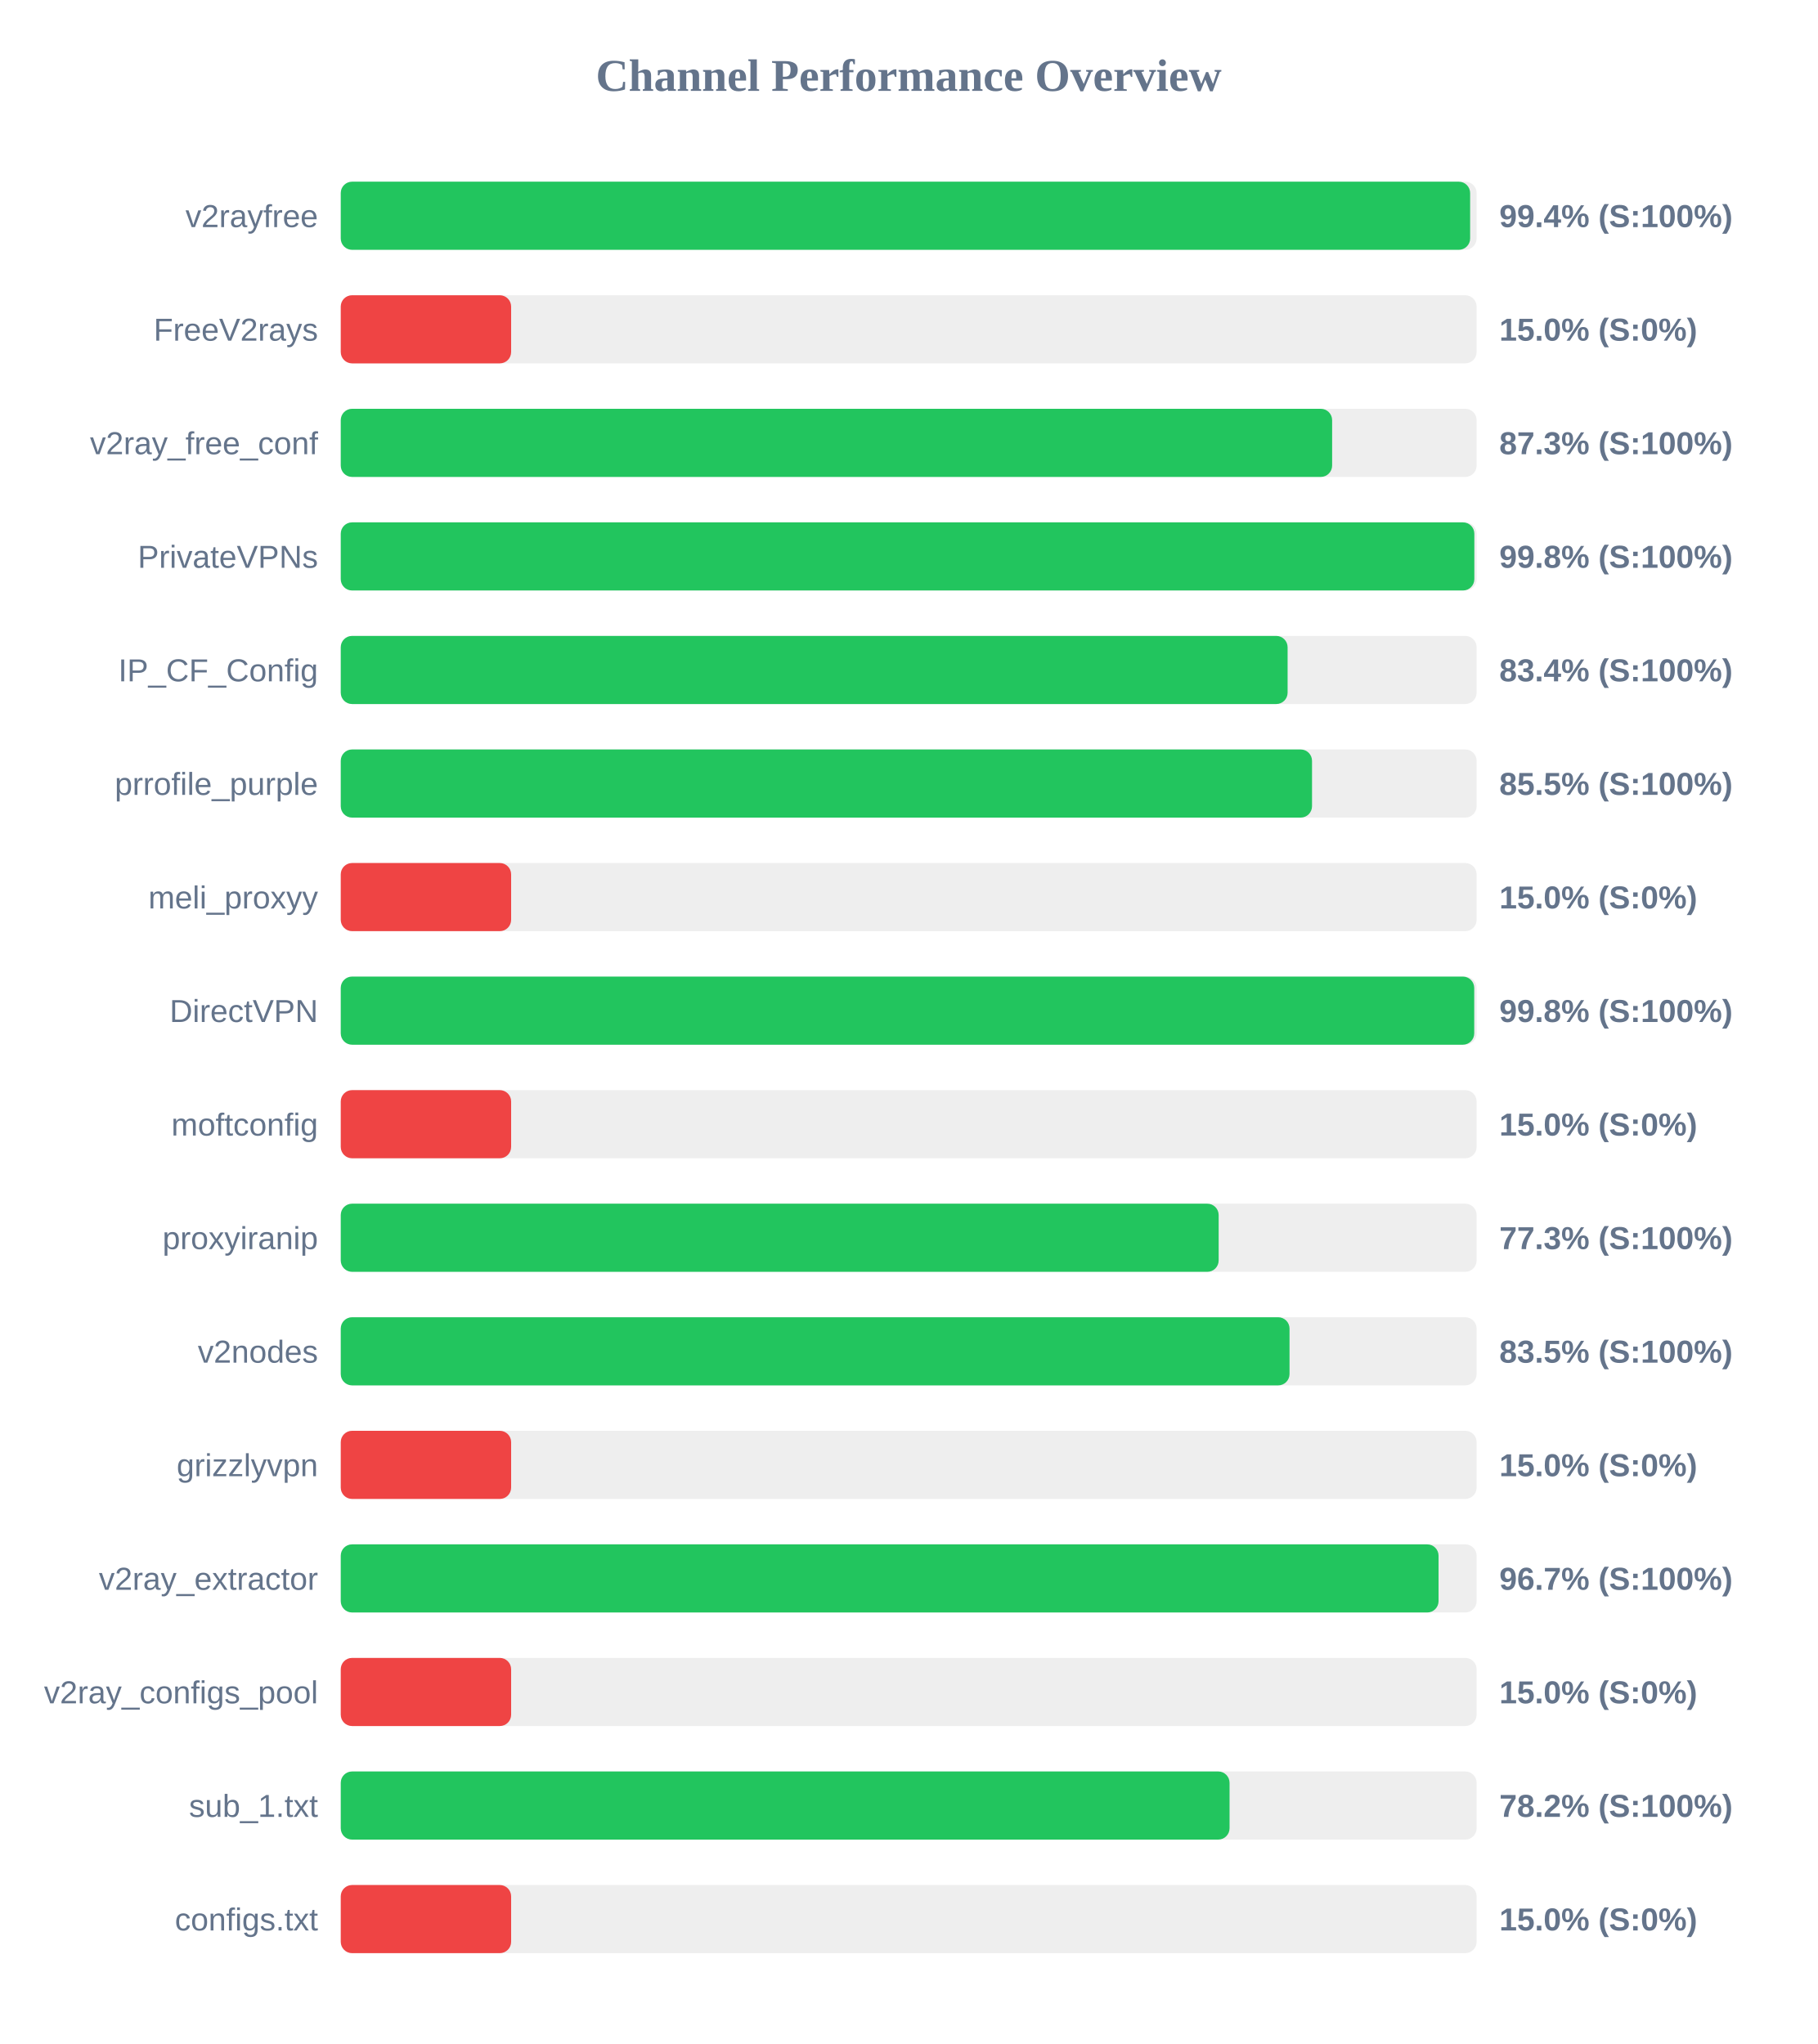
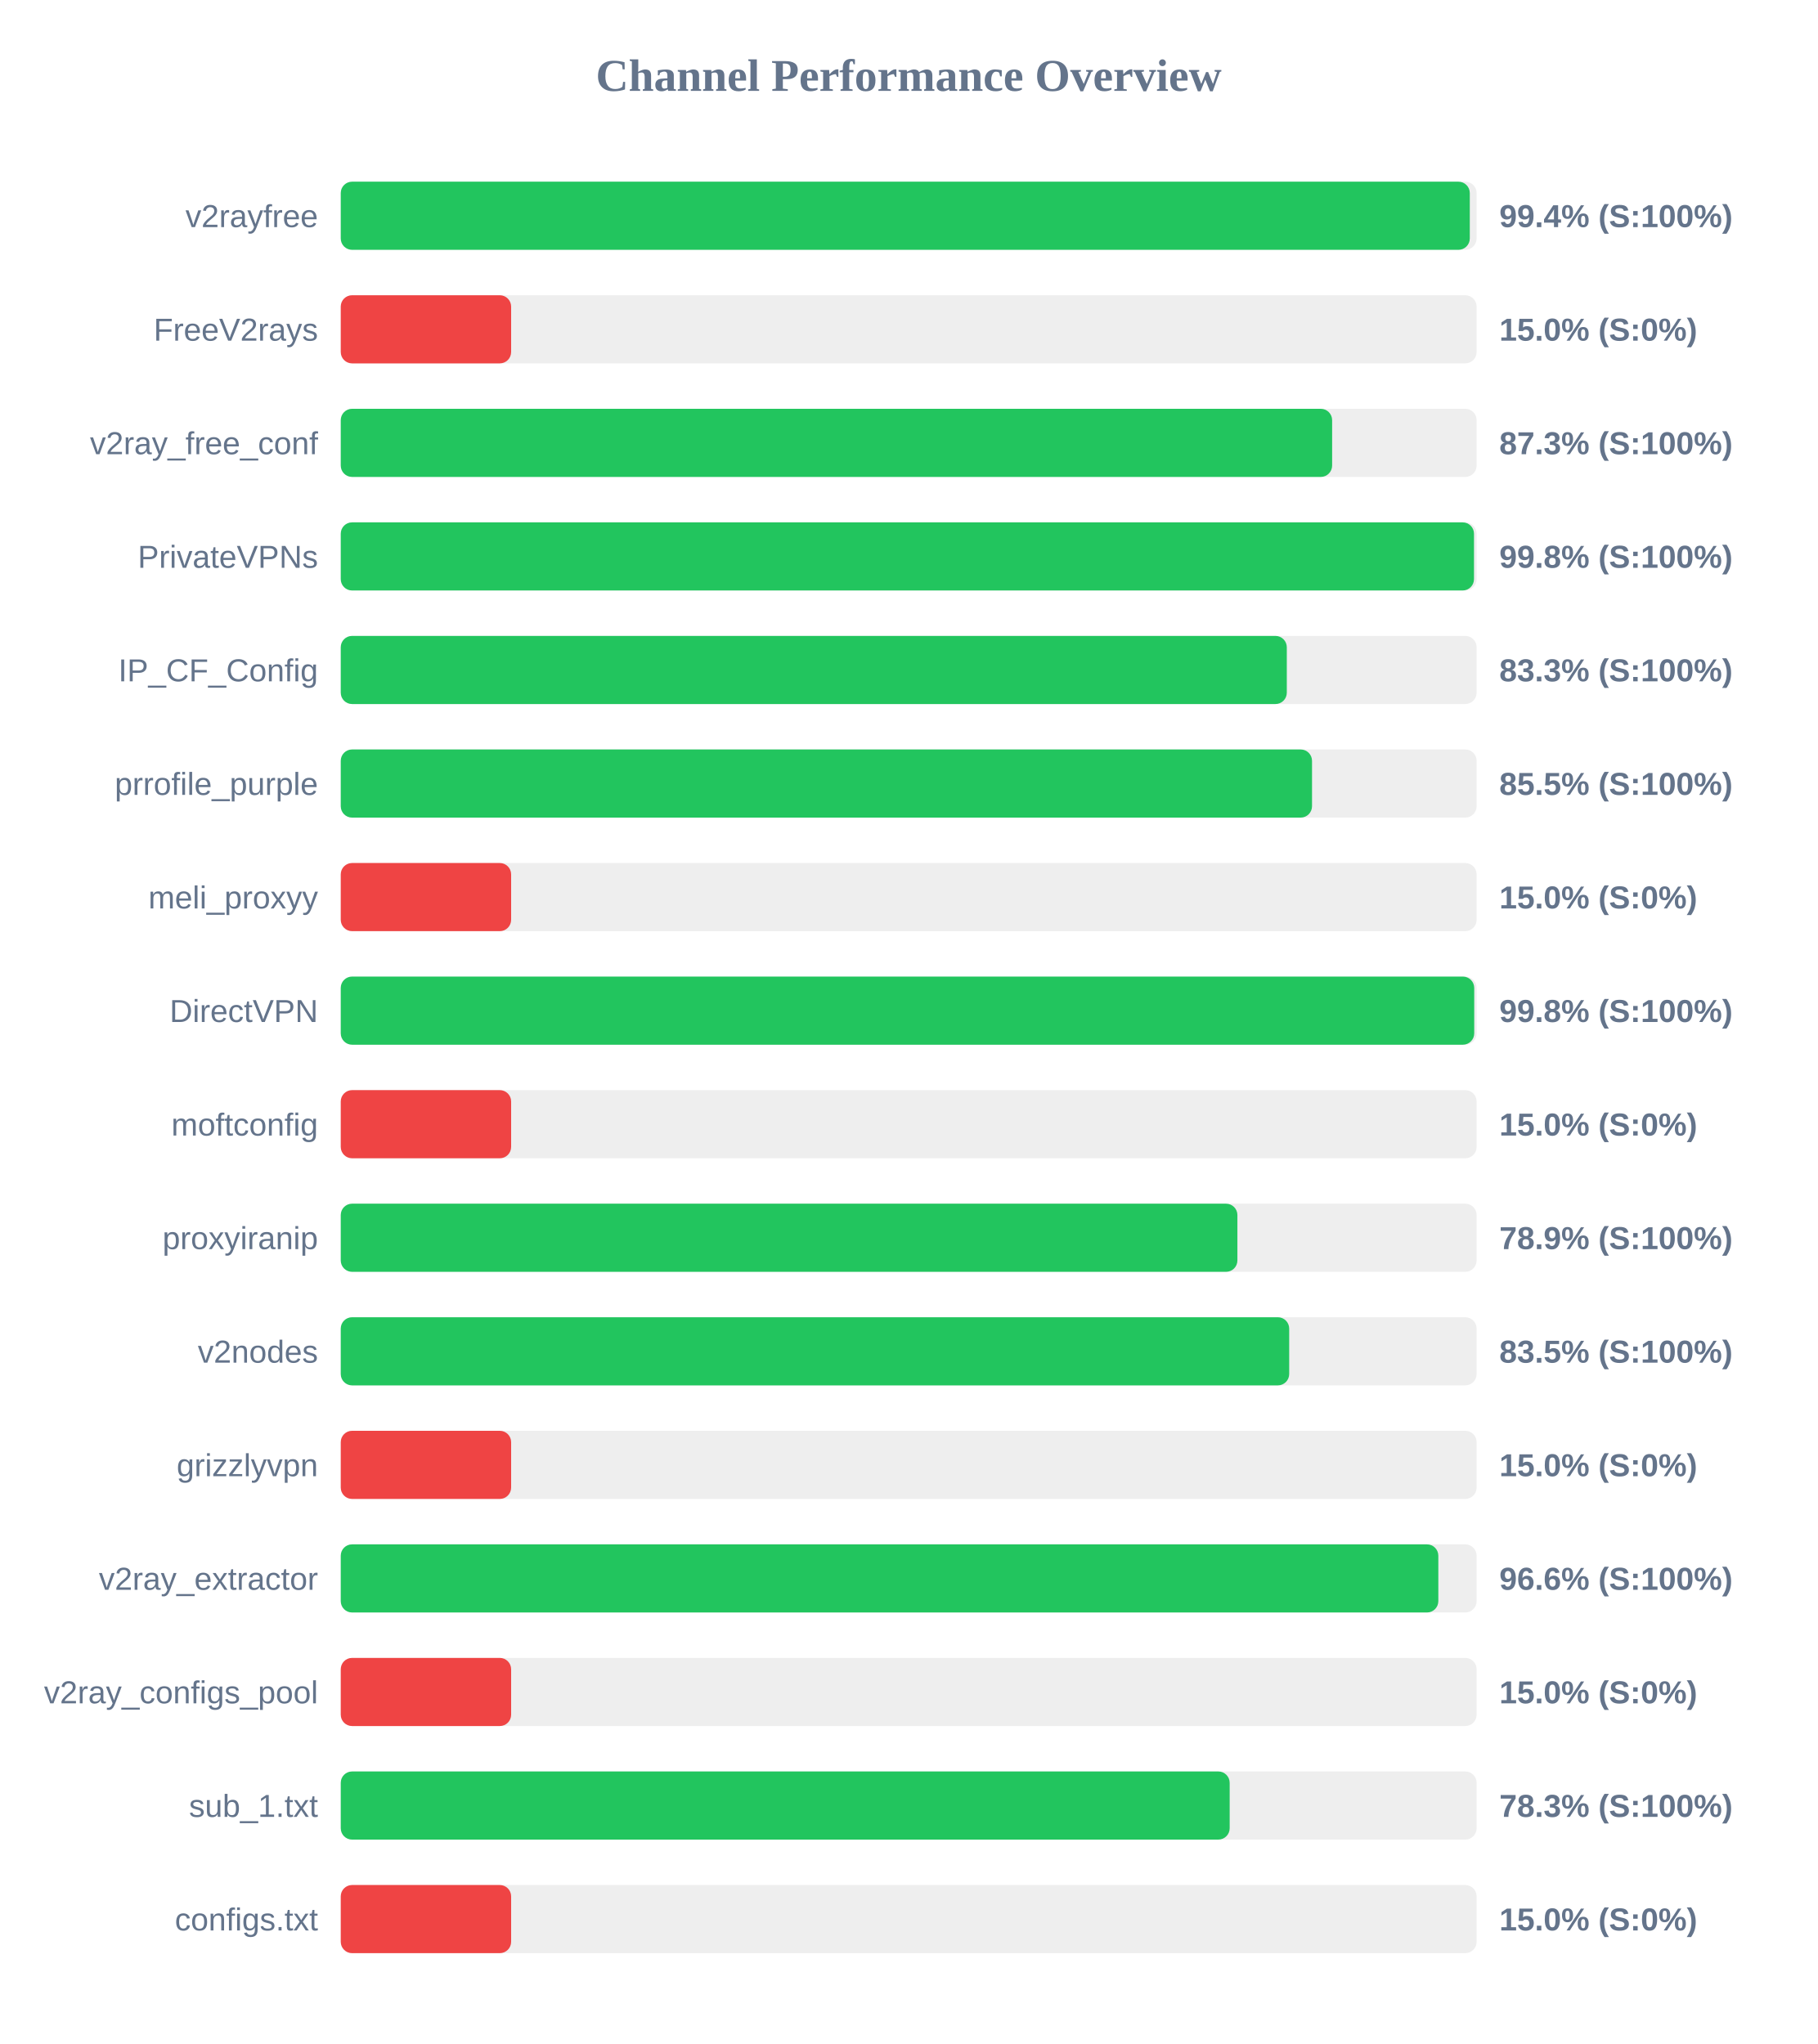
<svg xmlns="http://www.w3.org/2000/svg" width="800" height="900" version="1.1">
  <style>
        .row { font: 14px Arial; fill: #64748b; }
        .score { font: bold 14px Arial; fill: #64748b; }
    </style>
  <text x="400" y="40" text-anchor="middle" font-size="20px" font-weight="bold" fill="#64748b">Channel Performance Overview</text>
  <rect x="150" y="80" width="500" height="30" fill="#eee" rx="5" />
-   <rect x="150" y="80" width="497.15" height="30" fill="#22c55e" rx="5" />
+   <rect x="150" y="80" width="497.0" height="30" fill="#22c55e" rx="5" />
  <text x="140" y="100" text-anchor="end" class="row">v2rayfree</text>
  <text x="660" y="100" text-anchor="start" class="score">99.4% (S:100%)</text>
  <rect x="150" y="130" width="500" height="30" fill="#eee" rx="5" />
  <rect x="150" y="130" width="75.0" height="30" fill="#ef4444" rx="5" />
  <text x="140" y="150" text-anchor="end" class="row">FreeV2rays</text>
  <text x="660" y="150" text-anchor="start" class="score">15.0% (S:0%)</text>
  <rect x="150" y="180" width="500" height="30" fill="#eee" rx="5" />
  <rect x="150" y="180" width="436.4" height="30" fill="#22c55e" rx="5" />
  <text x="140" y="200" text-anchor="end" class="row">v2ray_free_conf</text>
  <text x="660" y="200" text-anchor="start" class="score">87.3% (S:100%)</text>
  <rect x="150" y="230" width="500" height="30" fill="#eee" rx="5" />
-   <rect x="150" y="230" width="499.0" height="30" fill="#22c55e" rx="5" />
+   <rect x="150" y="230" width="498.85" height="30" fill="#22c55e" rx="5" />
  <text x="140" y="250" text-anchor="end" class="row">PrivateVPNs</text>
  <text x="660" y="250" text-anchor="start" class="score">99.8% (S:100%)</text>
  <rect x="150" y="280" width="500" height="30" fill="#eee" rx="5" />
-   <rect x="150" y="280" width="416.8" height="30" fill="#22c55e" rx="5" />
+   <rect x="150" y="280" width="416.45" height="30" fill="#22c55e" rx="5" />
  <text x="140" y="300" text-anchor="end" class="row">IP_CF_Config</text>
-   <text x="660" y="300" text-anchor="start" class="score">83.4% (S:100%)</text>
+   <text x="660" y="300" text-anchor="start" class="score">83.3% (S:100%)</text>
  <rect x="150" y="330" width="500" height="30" fill="#eee" rx="5" />
  <rect x="150" y="330" width="427.55" height="30" fill="#22c55e" rx="5" />
  <text x="140" y="350" text-anchor="end" class="row">prrofile_purple</text>
  <text x="660" y="350" text-anchor="start" class="score">85.5% (S:100%)</text>
  <rect x="150" y="380" width="500" height="30" fill="#eee" rx="5" />
  <rect x="150" y="380" width="75.0" height="30" fill="#ef4444" rx="5" />
  <text x="140" y="400" text-anchor="end" class="row">meli_proxyy</text>
  <text x="660" y="400" text-anchor="start" class="score">15.0% (S:0%)</text>
  <rect x="150" y="430" width="500" height="30" fill="#eee" rx="5" />
  <rect x="150" y="430" width="498.95" height="30" fill="#22c55e" rx="5" />
  <text x="140" y="450" text-anchor="end" class="row">DirectVPN</text>
  <text x="660" y="450" text-anchor="start" class="score">99.8% (S:100%)</text>
  <rect x="150" y="480" width="500" height="30" fill="#eee" rx="5" />
  <rect x="150" y="480" width="75.0" height="30" fill="#ef4444" rx="5" />
  <text x="140" y="500" text-anchor="end" class="row">moftconfig</text>
  <text x="660" y="500" text-anchor="start" class="score">15.0% (S:0%)</text>
  <rect x="150" y="530" width="500" height="30" fill="#eee" rx="5" />
-   <rect x="150" y="530" width="386.45" height="30" fill="#22c55e" rx="5" />
+   <rect x="150" y="530" width="394.7" height="30" fill="#22c55e" rx="5" />
  <text x="140" y="550" text-anchor="end" class="row">proxyiranip</text>
-   <text x="660" y="550" text-anchor="start" class="score">77.3% (S:100%)</text>
+   <text x="660" y="550" text-anchor="start" class="score">78.9% (S:100%)</text>
  <rect x="150" y="580" width="500" height="30" fill="#eee" rx="5" />
-   <rect x="150" y="580" width="417.65" height="30" fill="#22c55e" rx="5" />
+   <rect x="150" y="580" width="417.5" height="30" fill="#22c55e" rx="5" />
  <text x="140" y="600" text-anchor="end" class="row">v2nodes</text>
  <text x="660" y="600" text-anchor="start" class="score">83.5% (S:100%)</text>
  <rect x="150" y="630" width="500" height="30" fill="#eee" rx="5" />
  <rect x="150" y="630" width="75.0" height="30" fill="#ef4444" rx="5" />
  <text x="140" y="650" text-anchor="end" class="row">grizzlyvpn</text>
  <text x="660" y="650" text-anchor="start" class="score">15.0% (S:0%)</text>
  <rect x="150" y="680" width="500" height="30" fill="#eee" rx="5" />
-   <rect x="150" y="680" width="483.25" height="30" fill="#22c55e" rx="5" />
+   <rect x="150" y="680" width="483.15" height="30" fill="#22c55e" rx="5" />
  <text x="140" y="700" text-anchor="end" class="row">v2ray_extractor</text>
-   <text x="660" y="700" text-anchor="start" class="score">96.7% (S:100%)</text>
+   <text x="660" y="700" text-anchor="start" class="score">96.6% (S:100%)</text>
  <rect x="150" y="730" width="500" height="30" fill="#eee" rx="5" />
  <rect x="150" y="730" width="75.0" height="30" fill="#ef4444" rx="5" />
  <text x="140" y="750" text-anchor="end" class="row">v2ray_configs_pool</text>
  <text x="660" y="750" text-anchor="start" class="score">15.0% (S:0%)</text>
  <rect x="150" y="780" width="500" height="30" fill="#eee" rx="5" />
-   <rect x="150" y="780" width="391.25" height="30" fill="#22c55e" rx="5" />
+   <rect x="150" y="780" width="391.3" height="30" fill="#22c55e" rx="5" />
  <text x="140" y="800" text-anchor="end" class="row">sub_1.txt</text>
-   <text x="660" y="800" text-anchor="start" class="score">78.2% (S:100%)</text>
+   <text x="660" y="800" text-anchor="start" class="score">78.3% (S:100%)</text>
  <rect x="150" y="830" width="500" height="30" fill="#eee" rx="5" />
  <rect x="150" y="830" width="75.0" height="30" fill="#ef4444" rx="5" />
  <text x="140" y="850" text-anchor="end" class="row">configs.txt</text>
  <text x="660" y="850" text-anchor="start" class="score">15.0% (S:0%)</text>
</svg>
